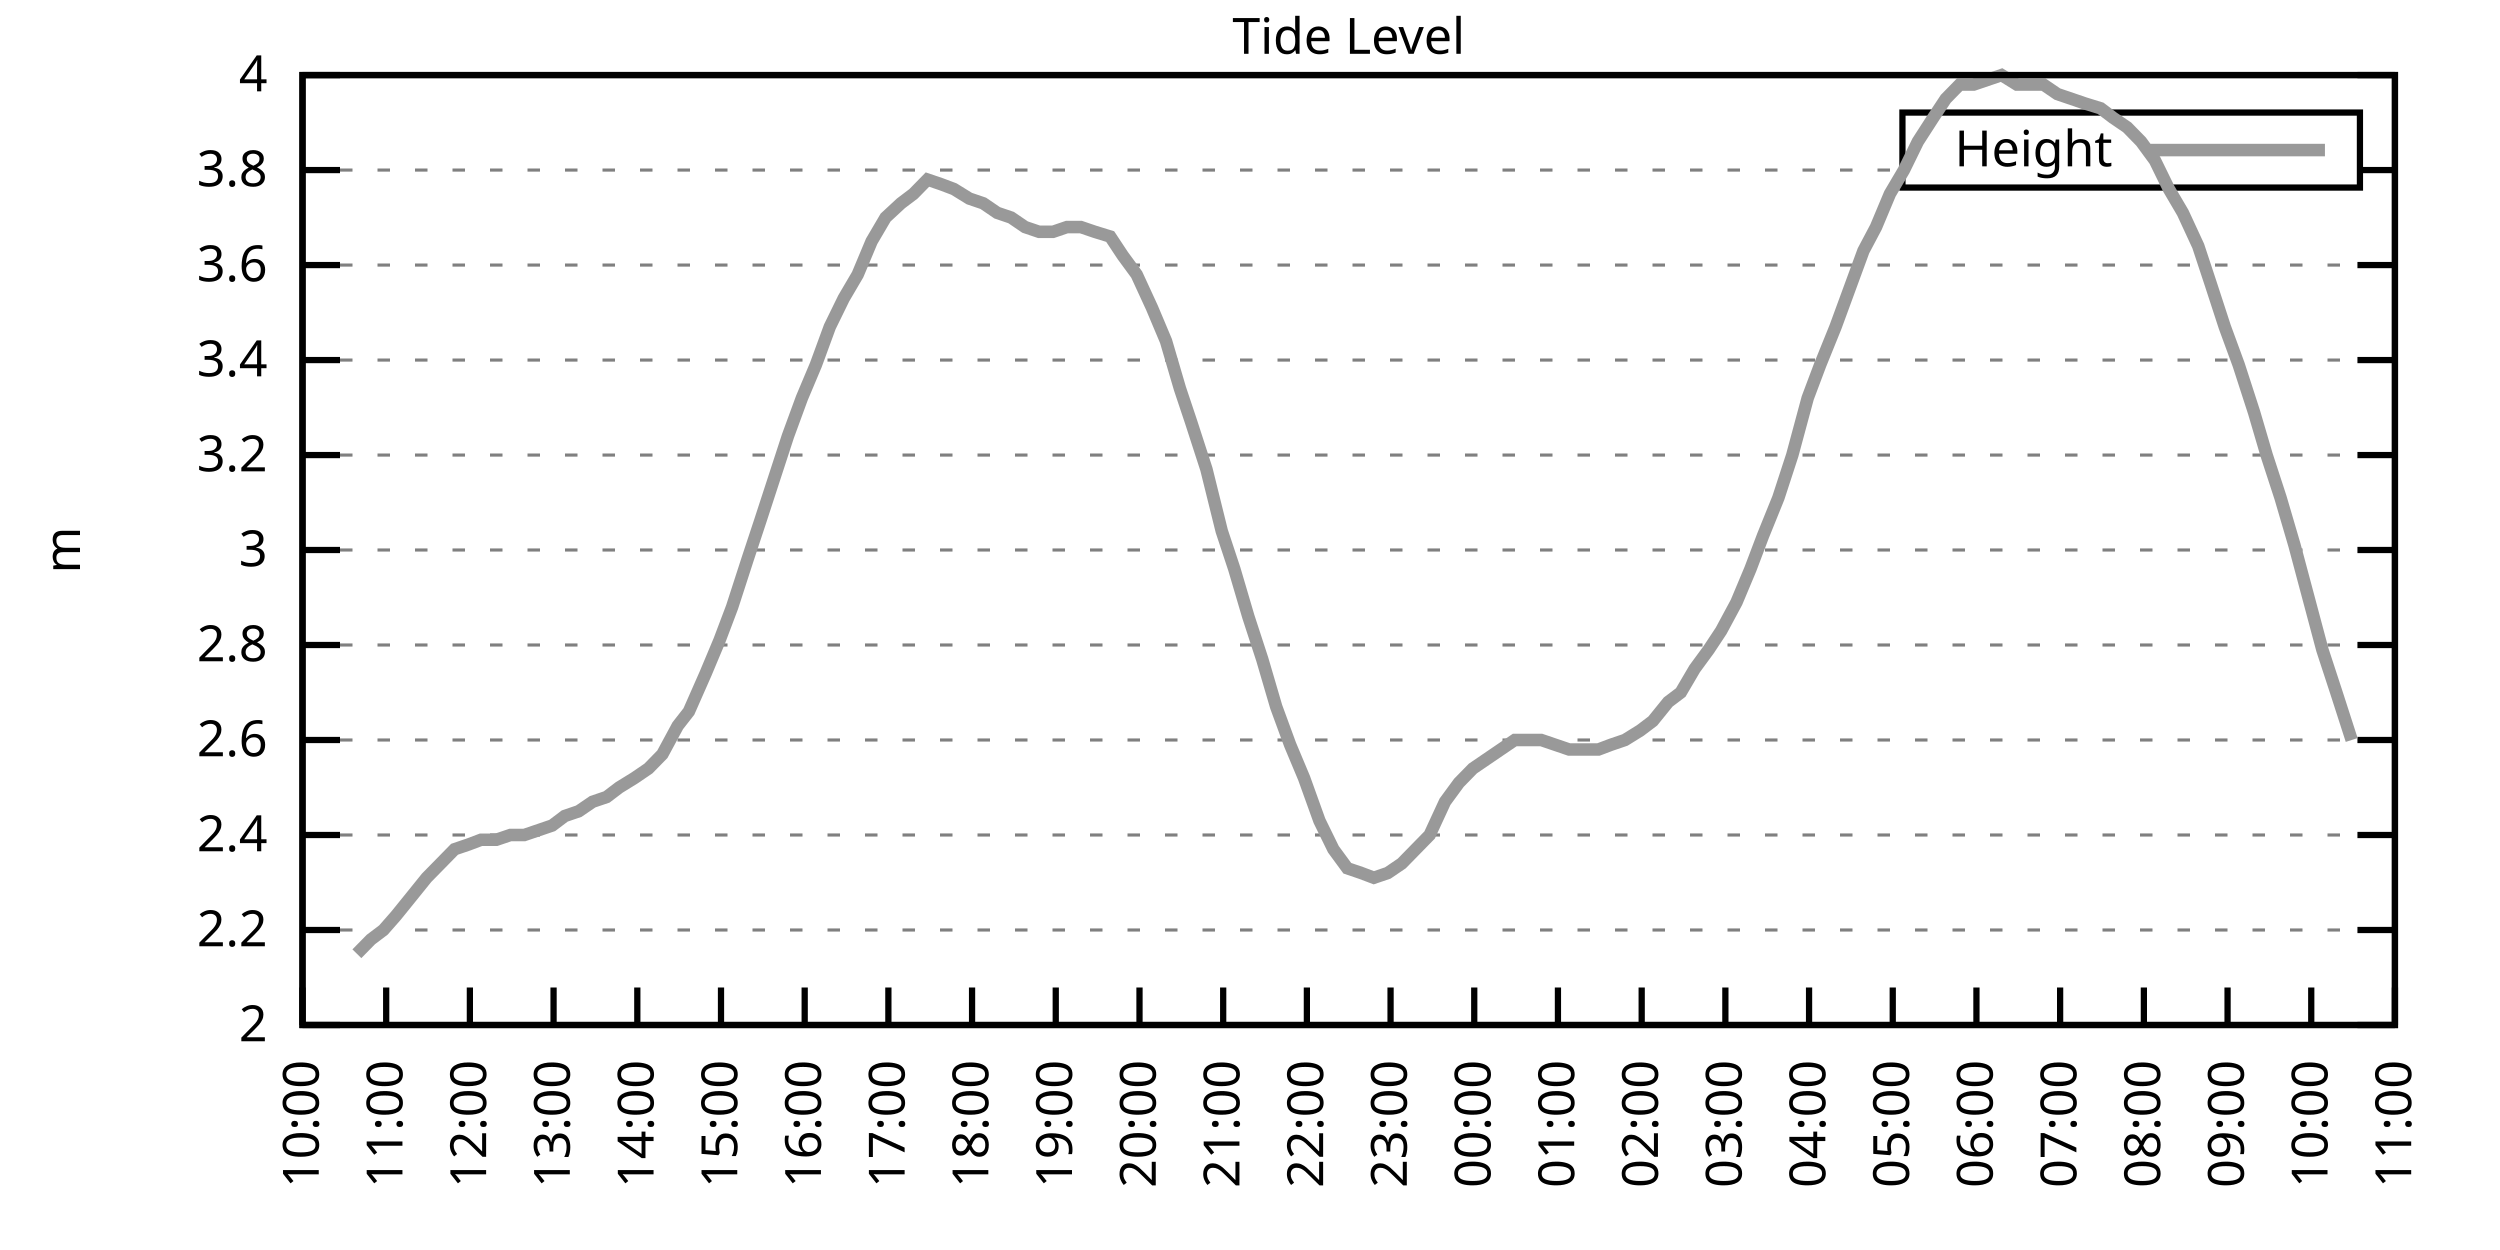
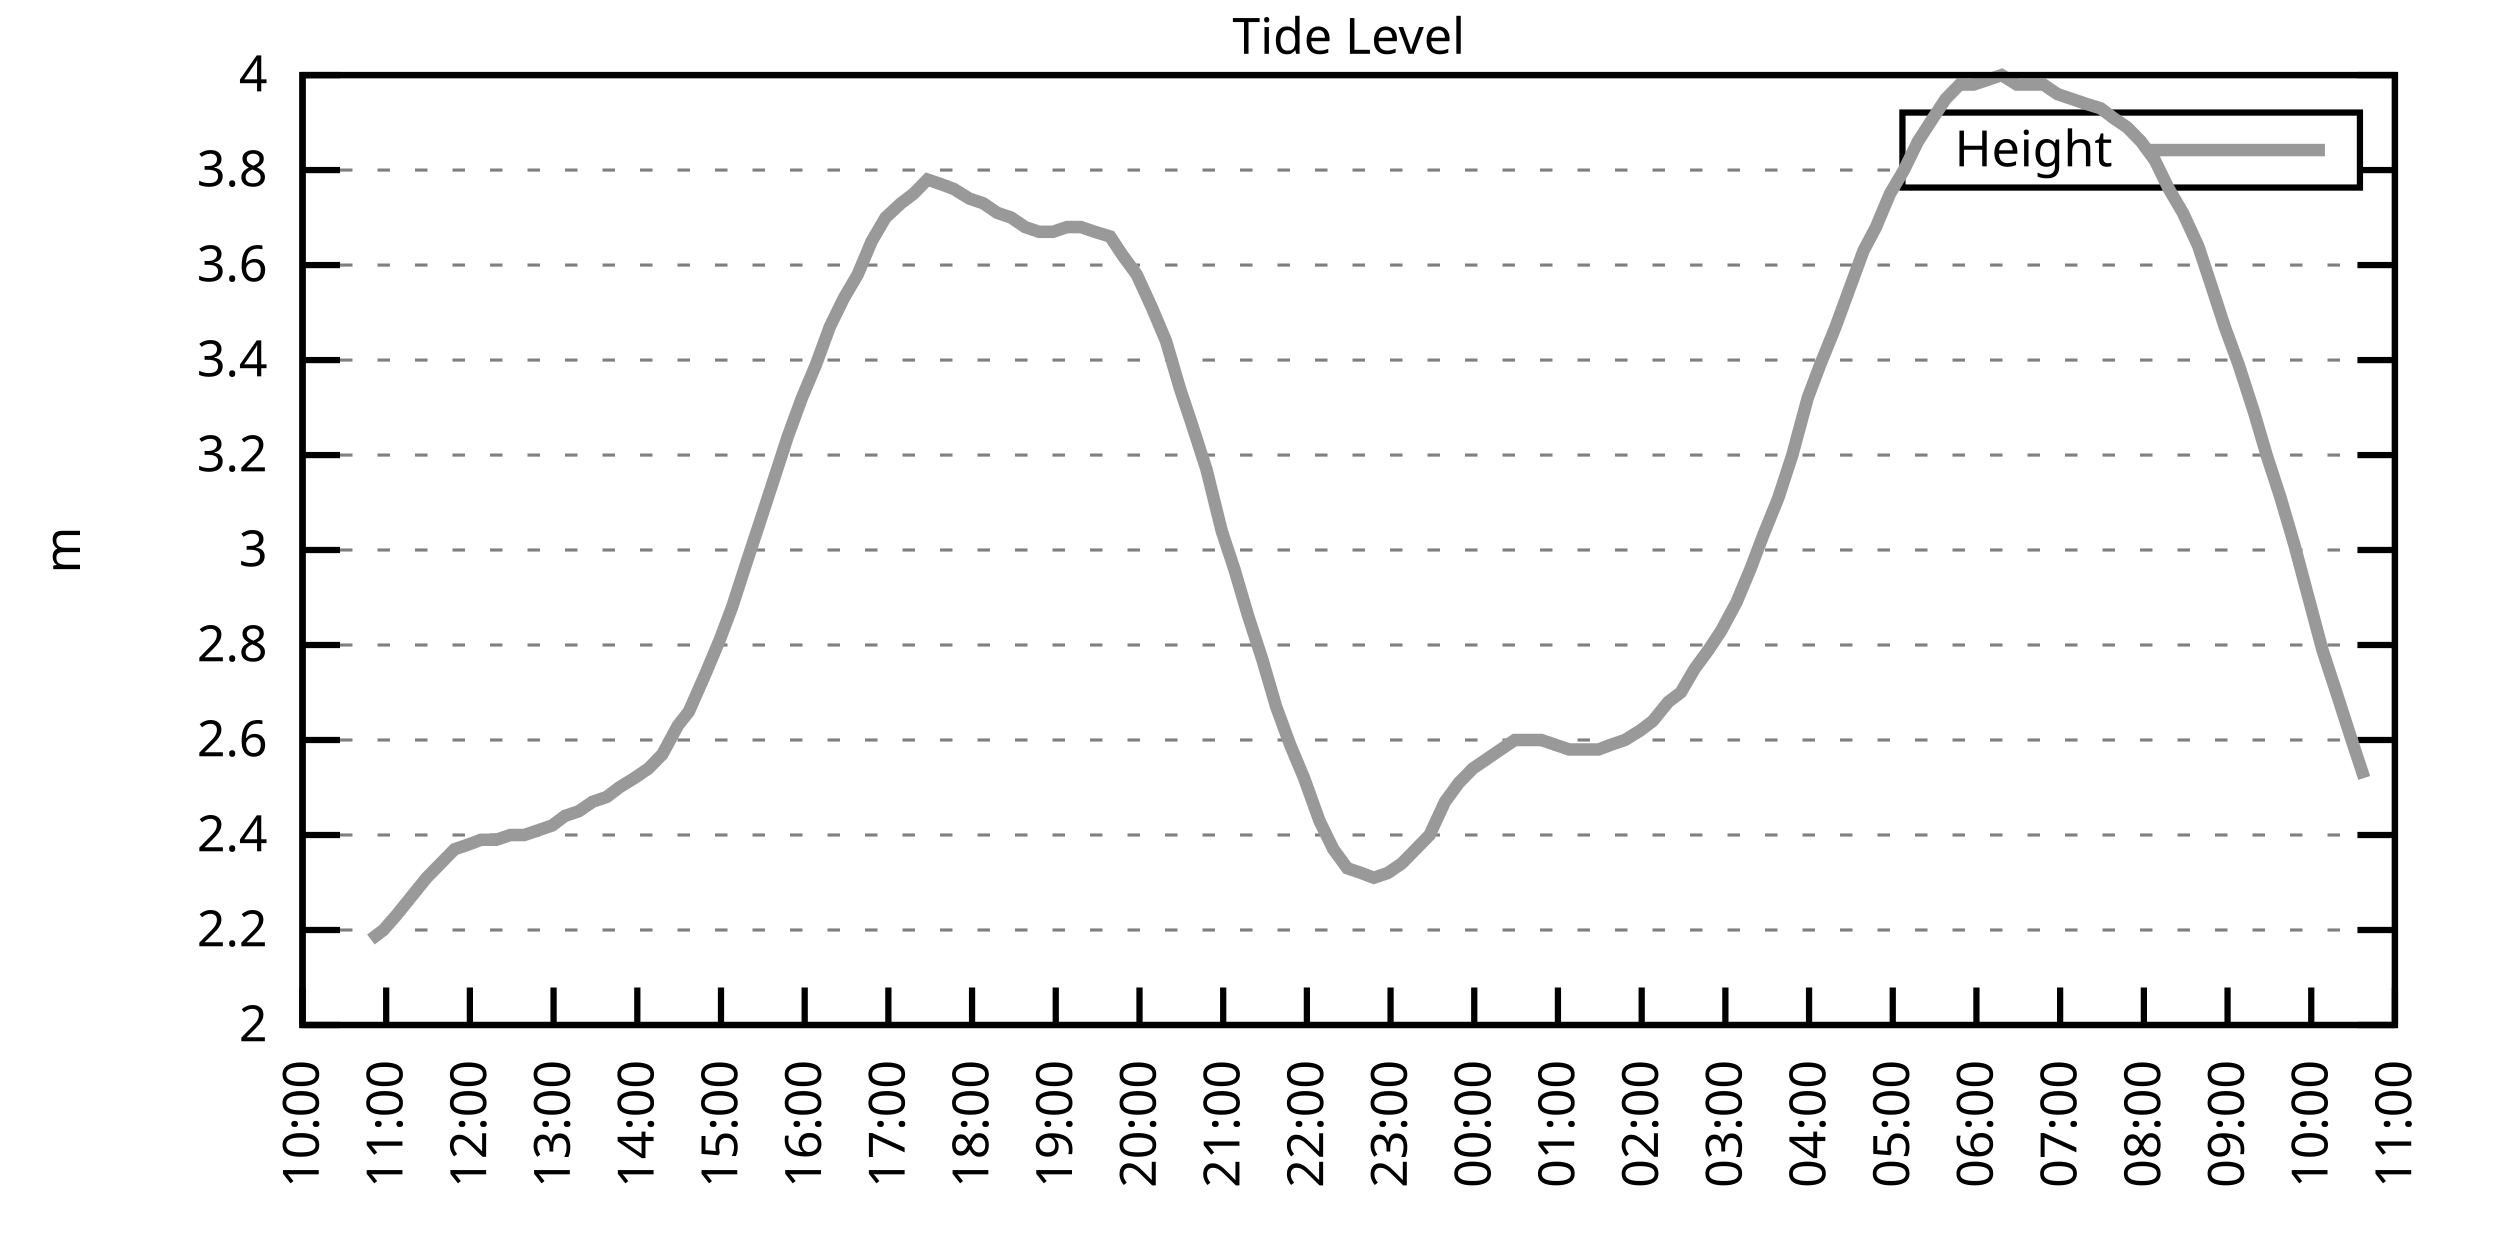
<svg xmlns="http://www.w3.org/2000/svg" xmlns:xlink="http://www.w3.org/1999/xlink" width="400" height="200" viewBox="0 0 400 200">
  <g id="gnuplot_canvas">
    <rect x="0" y="0" width="400" height="200" fill="none" />
    <defs>
      <circle id="gpDot" r="0.5" stroke-width="0.5" stroke="currentColor" />
      <path id="gpPt0" stroke-width="0.333" stroke="currentColor" d="M-1,0 h2 M0,-1 v2" />
      <path id="gpPt1" stroke-width="0.333" stroke="currentColor" d="M-1,-1 L1,1 M1,-1 L-1,1" />
      <path id="gpPt2" stroke-width="0.333" stroke="currentColor" d="M-1,0 L1,0 M0,-1 L0,1 M-1,-1 L1,1 M-1,1 L1,-1" />
      <rect id="gpPt3" stroke-width="0.333" stroke="currentColor" x="-1" y="-1" width="2" height="2" />
      <rect id="gpPt4" stroke-width="0.333" stroke="currentColor" fill="currentColor" x="-1" y="-1" width="2" height="2" />
      <circle id="gpPt5" stroke-width="0.333" stroke="currentColor" cx="0" cy="0" r="1" />
      <use xlink:href="#gpPt5" id="gpPt6" fill="currentColor" stroke="none" />
      <path id="gpPt7" stroke-width="0.333" stroke="currentColor" d="M0,-1.33 L-1.33,0.67 L1.33,0.67 z" />
      <use xlink:href="#gpPt7" id="gpPt8" fill="currentColor" stroke="none" />
      <use xlink:href="#gpPt7" id="gpPt9" stroke="currentColor" transform="rotate(180)" />
      <use xlink:href="#gpPt9" id="gpPt10" fill="currentColor" stroke="none" />
      <use xlink:href="#gpPt3" id="gpPt11" stroke="currentColor" transform="rotate(45)" />
      <use xlink:href="#gpPt11" id="gpPt12" fill="currentColor" stroke="none" />
      <path id="gpPt13" stroke-width="0.333" stroke="currentColor" d="M0,1.330 L1.265,0.411 L0.782,-1.067 L-0.782,-1.076 L-1.265,0.411 z" />
      <use xlink:href="#gpPt13" id="gpPt14" fill="currentColor" stroke="none" />
      <filter id="textbox" filterUnits="objectBoundingBox" x="0" y="0" height="1" width="1">
        <feFlood flood-color="white" flood-opacity="1" result="bgnd" />
        <feComposite in="SourceGraphic" in2="bgnd" operator="atop" />
      </filter>
      <filter id="greybox" filterUnits="objectBoundingBox" x="0" y="0" height="1" width="1">
        <feFlood flood-color="lightgrey" flood-opacity="1" result="grey" />
        <feComposite in="SourceGraphic" in2="grey" operator="atop" />
      </filter>
    </defs>
    <g fill="none" color="white" stroke="currentColor" stroke-width="1.00" stroke-linecap="butt" stroke-linejoin="miter">
</g>
    <g fill="none" color="black" stroke="currentColor" stroke-width="1.00" stroke-linecap="butt" stroke-linejoin="miter">
      <g stroke="none" shape-rendering="crispEdges">
        <polygon fill="rgb(255, 255, 255)" points="48.40,164.00 383.18,164.00 383.18,12.02 48.40,12.02 " />
      </g>
    </g>
    <g fill="none" color="black" stroke="currentColor" stroke-width="1.00" stroke-linecap="butt" stroke-linejoin="miter">
</g>
    <g fill="none" color="black" stroke="black" stroke-width="0.50" stroke-linecap="butt" stroke-linejoin="miter">
</g>
    <g fill="none" color="gray" stroke="currentColor" stroke-width="0.50" stroke-linecap="butt" stroke-linejoin="miter">
      <path stroke="gray" stroke-dasharray="2,4" class="gridline" d="M48.40,164.00 L383.19,164.00  " />
    </g>
    <g fill="none" color="gray" stroke="gray" stroke-width="1.00" stroke-linecap="butt" stroke-linejoin="miter">
</g>
    <g fill="none" color="black" stroke="currentColor" stroke-width="1.00" stroke-linecap="butt" stroke-linejoin="miter">
      <path stroke="black" d="M48.40,164.00 L54.40,164.00 M383.19,164.00 L377.19,164.00  " />
      <g transform="translate(42.80,166.60)" stroke="none" fill="black" font-family="Sans" font-size="8.00" text-anchor="end">
        <text>
          <tspan font-family="Sans"> 2</tspan>
        </text>
      </g>
    </g>
    <g fill="none" color="black" stroke="currentColor" stroke-width="1.00" stroke-linecap="butt" stroke-linejoin="miter">
</g>
    <g fill="none" color="black" stroke="black" stroke-width="0.50" stroke-linecap="butt" stroke-linejoin="miter">
</g>
    <g fill="none" color="gray" stroke="currentColor" stroke-width="0.50" stroke-linecap="butt" stroke-linejoin="miter">
      <path stroke="gray" stroke-dasharray="2,4" class="gridline" d="M48.40,148.80 L383.19,148.80  " />
    </g>
    <g fill="none" color="gray" stroke="gray" stroke-width="1.00" stroke-linecap="butt" stroke-linejoin="miter">
</g>
    <g fill="none" color="black" stroke="currentColor" stroke-width="1.00" stroke-linecap="butt" stroke-linejoin="miter">
      <path stroke="black" d="M48.40,148.80 L54.40,148.80 M383.19,148.80 L377.19,148.80  " />
      <g transform="translate(42.80,151.40)" stroke="none" fill="black" font-family="Sans" font-size="8.00" text-anchor="end">
        <text>
          <tspan font-family="Sans"> 2.2</tspan>
        </text>
      </g>
    </g>
    <g fill="none" color="black" stroke="currentColor" stroke-width="1.00" stroke-linecap="butt" stroke-linejoin="miter">
</g>
    <g fill="none" color="black" stroke="black" stroke-width="0.50" stroke-linecap="butt" stroke-linejoin="miter">
</g>
    <g fill="none" color="gray" stroke="currentColor" stroke-width="0.50" stroke-linecap="butt" stroke-linejoin="miter">
      <path stroke="gray" stroke-dasharray="2,4" class="gridline" d="M48.40,133.60 L383.19,133.60  " />
    </g>
    <g fill="none" color="gray" stroke="gray" stroke-width="1.00" stroke-linecap="butt" stroke-linejoin="miter">
</g>
    <g fill="none" color="black" stroke="currentColor" stroke-width="1.00" stroke-linecap="butt" stroke-linejoin="miter">
      <path stroke="black" d="M48.40,133.60 L54.40,133.60 M383.19,133.60 L377.19,133.60  " />
      <g transform="translate(42.80,136.20)" stroke="none" fill="black" font-family="Sans" font-size="8.00" text-anchor="end">
        <text>
          <tspan font-family="Sans"> 2.4</tspan>
        </text>
      </g>
    </g>
    <g fill="none" color="black" stroke="currentColor" stroke-width="1.00" stroke-linecap="butt" stroke-linejoin="miter">
</g>
    <g fill="none" color="black" stroke="black" stroke-width="0.50" stroke-linecap="butt" stroke-linejoin="miter">
</g>
    <g fill="none" color="gray" stroke="currentColor" stroke-width="0.50" stroke-linecap="butt" stroke-linejoin="miter">
      <path stroke="gray" stroke-dasharray="2,4" class="gridline" d="M48.40,118.40 L383.19,118.40  " />
    </g>
    <g fill="none" color="gray" stroke="gray" stroke-width="1.00" stroke-linecap="butt" stroke-linejoin="miter">
</g>
    <g fill="none" color="black" stroke="currentColor" stroke-width="1.00" stroke-linecap="butt" stroke-linejoin="miter">
      <path stroke="black" d="M48.40,118.40 L54.40,118.40 M383.19,118.40 L377.19,118.40  " />
      <g transform="translate(42.80,121.00)" stroke="none" fill="black" font-family="Sans" font-size="8.00" text-anchor="end">
        <text>
          <tspan font-family="Sans"> 2.6</tspan>
        </text>
      </g>
    </g>
    <g fill="none" color="black" stroke="currentColor" stroke-width="1.00" stroke-linecap="butt" stroke-linejoin="miter">
</g>
    <g fill="none" color="black" stroke="black" stroke-width="0.50" stroke-linecap="butt" stroke-linejoin="miter">
</g>
    <g fill="none" color="gray" stroke="currentColor" stroke-width="0.50" stroke-linecap="butt" stroke-linejoin="miter">
      <path stroke="gray" stroke-dasharray="2,4" class="gridline" d="M48.40,103.20 L383.19,103.20  " />
    </g>
    <g fill="none" color="gray" stroke="gray" stroke-width="1.00" stroke-linecap="butt" stroke-linejoin="miter">
</g>
    <g fill="none" color="black" stroke="currentColor" stroke-width="1.00" stroke-linecap="butt" stroke-linejoin="miter">
      <path stroke="black" d="M48.40,103.20 L54.40,103.20 M383.19,103.20 L377.19,103.20  " />
      <g transform="translate(42.80,105.80)" stroke="none" fill="black" font-family="Sans" font-size="8.00" text-anchor="end">
        <text>
          <tspan font-family="Sans"> 2.8</tspan>
        </text>
      </g>
    </g>
    <g fill="none" color="black" stroke="currentColor" stroke-width="1.00" stroke-linecap="butt" stroke-linejoin="miter">
</g>
    <g fill="none" color="black" stroke="black" stroke-width="0.50" stroke-linecap="butt" stroke-linejoin="miter">
</g>
    <g fill="none" color="gray" stroke="currentColor" stroke-width="0.50" stroke-linecap="butt" stroke-linejoin="miter">
      <path stroke="gray" stroke-dasharray="2,4" class="gridline" d="M48.40,88.00 L383.19,88.00  " />
    </g>
    <g fill="none" color="gray" stroke="gray" stroke-width="1.00" stroke-linecap="butt" stroke-linejoin="miter">
</g>
    <g fill="none" color="black" stroke="currentColor" stroke-width="1.00" stroke-linecap="butt" stroke-linejoin="miter">
      <path stroke="black" d="M48.40,88.00 L54.40,88.00 M383.19,88.00 L377.19,88.00  " />
      <g transform="translate(42.80,90.60)" stroke="none" fill="black" font-family="Sans" font-size="8.00" text-anchor="end">
        <text>
          <tspan font-family="Sans"> 3</tspan>
        </text>
      </g>
    </g>
    <g fill="none" color="black" stroke="currentColor" stroke-width="1.00" stroke-linecap="butt" stroke-linejoin="miter">
</g>
    <g fill="none" color="black" stroke="black" stroke-width="0.50" stroke-linecap="butt" stroke-linejoin="miter">
</g>
    <g fill="none" color="gray" stroke="currentColor" stroke-width="0.50" stroke-linecap="butt" stroke-linejoin="miter">
      <path stroke="gray" stroke-dasharray="2,4" class="gridline" d="M48.40,72.81 L383.19,72.81  " />
    </g>
    <g fill="none" color="gray" stroke="gray" stroke-width="1.00" stroke-linecap="butt" stroke-linejoin="miter">
</g>
    <g fill="none" color="black" stroke="currentColor" stroke-width="1.00" stroke-linecap="butt" stroke-linejoin="miter">
      <path stroke="black" d="M48.40,72.81 L54.40,72.81 M383.19,72.81 L377.19,72.81  " />
      <g transform="translate(42.80,75.41)" stroke="none" fill="black" font-family="Sans" font-size="8.00" text-anchor="end">
        <text>
          <tspan font-family="Sans"> 3.2</tspan>
        </text>
      </g>
    </g>
    <g fill="none" color="black" stroke="currentColor" stroke-width="1.00" stroke-linecap="butt" stroke-linejoin="miter">
</g>
    <g fill="none" color="black" stroke="black" stroke-width="0.50" stroke-linecap="butt" stroke-linejoin="miter">
</g>
    <g fill="none" color="gray" stroke="currentColor" stroke-width="0.50" stroke-linecap="butt" stroke-linejoin="miter">
      <path stroke="gray" stroke-dasharray="2,4" class="gridline" d="M48.40,57.61 L383.19,57.61  " />
    </g>
    <g fill="none" color="gray" stroke="gray" stroke-width="1.00" stroke-linecap="butt" stroke-linejoin="miter">
</g>
    <g fill="none" color="black" stroke="currentColor" stroke-width="1.00" stroke-linecap="butt" stroke-linejoin="miter">
      <path stroke="black" d="M48.40,57.61 L54.40,57.61 M383.19,57.61 L377.19,57.61  " />
      <g transform="translate(42.80,60.21)" stroke="none" fill="black" font-family="Sans" font-size="8.00" text-anchor="end">
        <text>
          <tspan font-family="Sans"> 3.4</tspan>
        </text>
      </g>
    </g>
    <g fill="none" color="black" stroke="currentColor" stroke-width="1.00" stroke-linecap="butt" stroke-linejoin="miter">
</g>
    <g fill="none" color="black" stroke="black" stroke-width="0.50" stroke-linecap="butt" stroke-linejoin="miter">
</g>
    <g fill="none" color="gray" stroke="currentColor" stroke-width="0.50" stroke-linecap="butt" stroke-linejoin="miter">
      <path stroke="gray" stroke-dasharray="2,4" class="gridline" d="M48.40,42.41 L383.19,42.41  " />
    </g>
    <g fill="none" color="gray" stroke="gray" stroke-width="1.00" stroke-linecap="butt" stroke-linejoin="miter">
</g>
    <g fill="none" color="black" stroke="currentColor" stroke-width="1.00" stroke-linecap="butt" stroke-linejoin="miter">
      <path stroke="black" d="M48.40,42.41 L54.40,42.41 M383.19,42.41 L377.19,42.41  " />
      <g transform="translate(42.80,45.01)" stroke="none" fill="black" font-family="Sans" font-size="8.00" text-anchor="end">
        <text>
          <tspan font-family="Sans"> 3.6</tspan>
        </text>
      </g>
    </g>
    <g fill="none" color="black" stroke="currentColor" stroke-width="1.00" stroke-linecap="butt" stroke-linejoin="miter">
</g>
    <g fill="none" color="black" stroke="black" stroke-width="0.50" stroke-linecap="butt" stroke-linejoin="miter">
</g>
    <g fill="none" color="gray" stroke="currentColor" stroke-width="0.50" stroke-linecap="butt" stroke-linejoin="miter">
      <path stroke="gray" stroke-dasharray="2,4" class="gridline" d="M48.40,27.21 L304.39,27.21 M377.59,27.21 L383.19,27.21  " />
    </g>
    <g fill="none" color="gray" stroke="gray" stroke-width="1.00" stroke-linecap="butt" stroke-linejoin="miter">
</g>
    <g fill="none" color="black" stroke="currentColor" stroke-width="1.00" stroke-linecap="butt" stroke-linejoin="miter">
      <path stroke="black" d="M48.40,27.21 L54.40,27.21 M383.19,27.21 L377.19,27.21  " />
      <g transform="translate(42.80,29.81)" stroke="none" fill="black" font-family="Sans" font-size="8.00" text-anchor="end">
        <text>
          <tspan font-family="Sans"> 3.8</tspan>
        </text>
      </g>
    </g>
    <g fill="none" color="black" stroke="currentColor" stroke-width="1.00" stroke-linecap="butt" stroke-linejoin="miter">
</g>
    <g fill="none" color="black" stroke="black" stroke-width="0.50" stroke-linecap="butt" stroke-linejoin="miter">
</g>
    <g fill="none" color="gray" stroke="currentColor" stroke-width="0.50" stroke-linecap="butt" stroke-linejoin="miter">
      <path stroke="gray" stroke-dasharray="2,4" class="gridline" d="M48.40,12.01 L383.19,12.01  " />
    </g>
    <g fill="none" color="gray" stroke="gray" stroke-width="1.00" stroke-linecap="butt" stroke-linejoin="miter">
</g>
    <g fill="none" color="black" stroke="currentColor" stroke-width="1.00" stroke-linecap="butt" stroke-linejoin="miter">
      <path stroke="black" d="M48.40,12.01 L54.40,12.01 M383.19,12.01 L377.19,12.01  " />
      <g transform="translate(42.80,14.61)" stroke="none" fill="black" font-family="Sans" font-size="8.00" text-anchor="end">
        <text>
          <tspan font-family="Sans"> 4</tspan>
        </text>
      </g>
    </g>
    <g fill="none" color="black" stroke="currentColor" stroke-width="1.00" stroke-linecap="butt" stroke-linejoin="miter">
      <path stroke="black" d="M48.40,164.00 L48.40,158.00  " />
      <g transform="translate(51.00,169.60) rotate(270.00)" stroke="none" fill="black" font-family="Sans" font-size="8.00" text-anchor="end">
        <text>
          <tspan font-family="Sans">10:00</tspan>
        </text>
      </g>
    </g>
    <g fill="none" color="black" stroke="currentColor" stroke-width="1.00" stroke-linecap="butt" stroke-linejoin="miter">
      <path stroke="black" d="M61.79,164.00 L61.79,158.00  " />
      <g transform="translate(64.39,169.60) rotate(270.00)" stroke="none" fill="black" font-family="Sans" font-size="8.00" text-anchor="end">
        <text>
          <tspan font-family="Sans">11:00</tspan>
        </text>
      </g>
    </g>
    <g fill="none" color="black" stroke="currentColor" stroke-width="1.00" stroke-linecap="butt" stroke-linejoin="miter">
      <path stroke="black" d="M75.18,164.00 L75.18,158.00  " />
      <g transform="translate(77.78,169.60) rotate(270.00)" stroke="none" fill="black" font-family="Sans" font-size="8.00" text-anchor="end">
        <text>
          <tspan font-family="Sans">12:00</tspan>
        </text>
      </g>
    </g>
    <g fill="none" color="black" stroke="currentColor" stroke-width="1.00" stroke-linecap="butt" stroke-linejoin="miter">
      <path stroke="black" d="M88.57,164.00 L88.57,158.00  " />
      <g transform="translate(91.17,169.60) rotate(270.00)" stroke="none" fill="black" font-family="Sans" font-size="8.00" text-anchor="end">
        <text>
          <tspan font-family="Sans">13:00</tspan>
        </text>
      </g>
    </g>
    <g fill="none" color="black" stroke="currentColor" stroke-width="1.00" stroke-linecap="butt" stroke-linejoin="miter">
      <path stroke="black" d="M101.97,164.00 L101.97,158.00  " />
      <g transform="translate(104.57,169.60) rotate(270.00)" stroke="none" fill="black" font-family="Sans" font-size="8.00" text-anchor="end">
        <text>
          <tspan font-family="Sans">14:00</tspan>
        </text>
      </g>
    </g>
    <g fill="none" color="black" stroke="currentColor" stroke-width="1.00" stroke-linecap="butt" stroke-linejoin="miter">
      <path stroke="black" d="M115.36,164.00 L115.36,158.00  " />
      <g transform="translate(117.96,169.60) rotate(270.00)" stroke="none" fill="black" font-family="Sans" font-size="8.00" text-anchor="end">
        <text>
          <tspan font-family="Sans">15:00</tspan>
        </text>
      </g>
    </g>
    <g fill="none" color="black" stroke="currentColor" stroke-width="1.00" stroke-linecap="butt" stroke-linejoin="miter">
      <path stroke="black" d="M128.75,164.00 L128.75,158.00  " />
      <g transform="translate(131.35,169.60) rotate(270.00)" stroke="none" fill="black" font-family="Sans" font-size="8.00" text-anchor="end">
        <text>
          <tspan font-family="Sans">16:00</tspan>
        </text>
      </g>
    </g>
    <g fill="none" color="black" stroke="currentColor" stroke-width="1.00" stroke-linecap="butt" stroke-linejoin="miter">
      <path stroke="black" d="M142.14,164.00 L142.14,158.00  " />
      <g transform="translate(144.74,169.60) rotate(270.00)" stroke="none" fill="black" font-family="Sans" font-size="8.00" text-anchor="end">
        <text>
          <tspan font-family="Sans">17:00</tspan>
        </text>
      </g>
    </g>
    <g fill="none" color="black" stroke="currentColor" stroke-width="1.00" stroke-linecap="butt" stroke-linejoin="miter">
      <path stroke="black" d="M155.53,164.00 L155.53,158.00  " />
      <g transform="translate(158.13,169.60) rotate(270.00)" stroke="none" fill="black" font-family="Sans" font-size="8.00" text-anchor="end">
        <text>
          <tspan font-family="Sans">18:00</tspan>
        </text>
      </g>
    </g>
    <g fill="none" color="black" stroke="currentColor" stroke-width="1.00" stroke-linecap="butt" stroke-linejoin="miter">
      <path stroke="black" d="M168.92,164.00 L168.92,158.00  " />
      <g transform="translate(171.52,169.60) rotate(270.00)" stroke="none" fill="black" font-family="Sans" font-size="8.00" text-anchor="end">
        <text>
          <tspan font-family="Sans">19:00</tspan>
        </text>
      </g>
    </g>
    <g fill="none" color="black" stroke="currentColor" stroke-width="1.00" stroke-linecap="butt" stroke-linejoin="miter">
      <path stroke="black" d="M182.32,164.00 L182.32,158.00  " />
      <g transform="translate(184.92,169.60) rotate(270.00)" stroke="none" fill="black" font-family="Sans" font-size="8.00" text-anchor="end">
        <text>
          <tspan font-family="Sans">20:00</tspan>
        </text>
      </g>
    </g>
    <g fill="none" color="black" stroke="currentColor" stroke-width="1.00" stroke-linecap="butt" stroke-linejoin="miter">
      <path stroke="black" d="M195.71,164.00 L195.71,158.00  " />
      <g transform="translate(198.31,169.60) rotate(270.00)" stroke="none" fill="black" font-family="Sans" font-size="8.00" text-anchor="end">
        <text>
          <tspan font-family="Sans">21:00</tspan>
        </text>
      </g>
    </g>
    <g fill="none" color="black" stroke="currentColor" stroke-width="1.00" stroke-linecap="butt" stroke-linejoin="miter">
      <path stroke="black" d="M209.10,164.00 L209.10,158.00  " />
      <g transform="translate(211.70,169.60) rotate(270.00)" stroke="none" fill="black" font-family="Sans" font-size="8.00" text-anchor="end">
        <text>
          <tspan font-family="Sans">22:00</tspan>
        </text>
      </g>
    </g>
    <g fill="none" color="black" stroke="currentColor" stroke-width="1.00" stroke-linecap="butt" stroke-linejoin="miter">
      <path stroke="black" d="M222.49,164.00 L222.49,158.00  " />
      <g transform="translate(225.09,169.60) rotate(270.00)" stroke="none" fill="black" font-family="Sans" font-size="8.00" text-anchor="end">
        <text>
          <tspan font-family="Sans">23:00</tspan>
        </text>
      </g>
    </g>
    <g fill="none" color="black" stroke="currentColor" stroke-width="1.00" stroke-linecap="butt" stroke-linejoin="miter">
      <path stroke="black" d="M235.88,164.00 L235.88,158.00  " />
      <g transform="translate(238.48,169.60) rotate(270.00)" stroke="none" fill="black" font-family="Sans" font-size="8.00" text-anchor="end">
        <text>
          <tspan font-family="Sans">00:00</tspan>
        </text>
      </g>
    </g>
    <g fill="none" color="black" stroke="currentColor" stroke-width="1.00" stroke-linecap="butt" stroke-linejoin="miter">
      <path stroke="black" d="M249.27,164.00 L249.27,158.00  " />
      <g transform="translate(251.87,169.60) rotate(270.00)" stroke="none" fill="black" font-family="Sans" font-size="8.00" text-anchor="end">
        <text>
          <tspan font-family="Sans">01:00</tspan>
        </text>
      </g>
    </g>
    <g fill="none" color="black" stroke="currentColor" stroke-width="1.00" stroke-linecap="butt" stroke-linejoin="miter">
      <path stroke="black" d="M262.67,164.00 L262.67,158.00  " />
      <g transform="translate(265.27,169.60) rotate(270.00)" stroke="none" fill="black" font-family="Sans" font-size="8.00" text-anchor="end">
        <text>
          <tspan font-family="Sans">02:00</tspan>
        </text>
      </g>
    </g>
    <g fill="none" color="black" stroke="currentColor" stroke-width="1.00" stroke-linecap="butt" stroke-linejoin="miter">
      <path stroke="black" d="M276.06,164.00 L276.06,158.00  " />
      <g transform="translate(278.66,169.60) rotate(270.00)" stroke="none" fill="black" font-family="Sans" font-size="8.00" text-anchor="end">
        <text>
          <tspan font-family="Sans">03:00</tspan>
        </text>
      </g>
    </g>
    <g fill="none" color="black" stroke="currentColor" stroke-width="1.00" stroke-linecap="butt" stroke-linejoin="miter">
      <path stroke="black" d="M289.45,164.00 L289.45,158.00  " />
      <g transform="translate(292.05,169.60) rotate(270.00)" stroke="none" fill="black" font-family="Sans" font-size="8.00" text-anchor="end">
        <text>
          <tspan font-family="Sans">04:00</tspan>
        </text>
      </g>
    </g>
    <g fill="none" color="black" stroke="currentColor" stroke-width="1.00" stroke-linecap="butt" stroke-linejoin="miter">
      <path stroke="black" d="M302.84,164.00 L302.84,158.00  " />
      <g transform="translate(305.44,169.60) rotate(270.00)" stroke="none" fill="black" font-family="Sans" font-size="8.00" text-anchor="end">
        <text>
          <tspan font-family="Sans">05:00</tspan>
        </text>
      </g>
    </g>
    <g fill="none" color="black" stroke="currentColor" stroke-width="1.00" stroke-linecap="butt" stroke-linejoin="miter">
      <path stroke="black" d="M316.23,164.00 L316.23,158.00  " />
      <g transform="translate(318.83,169.60) rotate(270.00)" stroke="none" fill="black" font-family="Sans" font-size="8.00" text-anchor="end">
        <text>
          <tspan font-family="Sans">06:00</tspan>
        </text>
      </g>
    </g>
    <g fill="none" color="black" stroke="currentColor" stroke-width="1.00" stroke-linecap="butt" stroke-linejoin="miter">
      <path stroke="black" d="M329.62,164.00 L329.62,158.00  " />
      <g transform="translate(332.22,169.60) rotate(270.00)" stroke="none" fill="black" font-family="Sans" font-size="8.00" text-anchor="end">
        <text>
          <tspan font-family="Sans">07:00</tspan>
        </text>
      </g>
    </g>
    <g fill="none" color="black" stroke="currentColor" stroke-width="1.00" stroke-linecap="butt" stroke-linejoin="miter">
      <path stroke="black" d="M343.02,164.00 L343.02,158.00  " />
      <g transform="translate(345.62,169.60) rotate(270.00)" stroke="none" fill="black" font-family="Sans" font-size="8.00" text-anchor="end">
        <text>
          <tspan font-family="Sans">08:00</tspan>
        </text>
      </g>
    </g>
    <g fill="none" color="black" stroke="currentColor" stroke-width="1.00" stroke-linecap="butt" stroke-linejoin="miter">
      <path stroke="black" d="M356.41,164.00 L356.41,158.00  " />
      <g transform="translate(359.01,169.60) rotate(270.00)" stroke="none" fill="black" font-family="Sans" font-size="8.00" text-anchor="end">
        <text>
          <tspan font-family="Sans">09:00</tspan>
        </text>
      </g>
    </g>
    <g fill="none" color="black" stroke="currentColor" stroke-width="1.00" stroke-linecap="butt" stroke-linejoin="miter">
      <path stroke="black" d="M369.80,164.00 L369.80,158.00  " />
      <g transform="translate(372.40,169.60) rotate(270.00)" stroke="none" fill="black" font-family="Sans" font-size="8.00" text-anchor="end">
        <text>
          <tspan font-family="Sans">10:00</tspan>
        </text>
      </g>
    </g>
    <g fill="none" color="black" stroke="currentColor" stroke-width="1.00" stroke-linecap="butt" stroke-linejoin="miter">
      <path stroke="black" d="M383.19,164.00 L383.19,158.00  " />
      <g transform="translate(385.79,169.60) rotate(270.00)" stroke="none" fill="black" font-family="Sans" font-size="8.00" text-anchor="end">
        <text>
          <tspan font-family="Sans">11:00</tspan>
        </text>
      </g>
    </g>
    <g fill="none" color="black" stroke="currentColor" stroke-width="1.00" stroke-linecap="butt" stroke-linejoin="miter">
</g>
    <g fill="none" color="black" stroke="currentColor" stroke-width="1.00" stroke-linecap="butt" stroke-linejoin="miter">
      <path stroke="black" d="M48.40,12.01 L48.40,164.00 L383.19,164.00 L383.19,12.01 L48.40,12.01 Z  " />
    </g>
    <g fill="none" color="black" stroke="currentColor" stroke-width="1.00" stroke-linecap="butt" stroke-linejoin="miter">
</g>
    <g fill="none" color="black" stroke="currentColor" stroke-width="1.00" stroke-linecap="butt" stroke-linejoin="miter">
      <path stroke="black" d="M304.39,30.01 L304.39,18.01 L377.59,18.01 L377.59,30.01 L304.39,30.01 Z  " />
    </g>
    <g id="Tide_level_plot_1">
      <g fill="none" color="white" stroke="black" stroke-width="2.00" stroke-linecap="butt" stroke-linejoin="miter">
</g>
      <g fill="none" color="black" stroke="currentColor" stroke-width="2.00" stroke-linecap="butt" stroke-linejoin="miter">
        <g transform="translate(337.99,26.61)" stroke="none" fill="black" font-family="Sans" font-size="8.00" text-anchor="end">
          <text>
            <tspan font-family="Sans">Height</tspan>
          </text>
        </g>
      </g>
      <g fill="none" color="black" stroke="currentColor" stroke-width="2.00" stroke-linecap="butt" stroke-linejoin="miter">
-         <path stroke="rgb(153, 153, 153)" d="M343.59,24.01 L371.99,24.01 M57.10,152.60 L59.34,150.32 L61.35,148.80 L63.35,146.52 L65.81,143.48 L68.26,140.44   L70.50,138.16 L72.73,135.88 L74.96,135.12 L76.97,134.36 L79.42,134.36 L81.66,133.60 L83.89,133.60 L86.12,132.84   L88.35,132.08 L90.36,130.56 L92.59,129.80 L94.82,128.28 L97.06,127.52 L99.06,126.00 L101.52,124.48 L103.75,122.96   L105.98,120.68 L108.44,116.12 L110.22,113.84 L112.90,107.76 L115.13,102.44 L117.14,97.12 L119.60,89.52 L121.61,83.45   L123.84,76.61 L126.07,69.77 L128.30,63.69 L130.54,58.37 L132.77,52.29 L135.00,47.73 L137.23,43.93 L139.46,38.61   L141.69,34.81 L144.15,32.53 L146.16,31.01 L148.39,28.73 L150.62,29.49 L152.63,30.25 L155.09,31.77 L157.32,32.53   L159.55,34.05 L161.78,34.81 L164.01,36.33 L166.25,37.09 L168.48,37.09 L170.71,36.33 L172.94,36.33 L175.17,37.09   L177.63,37.85 L179.64,40.89 L181.87,43.93 L184.32,49.25 L186.56,54.57 L188.79,62.17 L190.57,67.49 L193.03,75.09   L195.48,84.97 L197.49,91.04 L199.73,98.64 L201.96,105.48 L204.19,113.08 L206.42,119.16 L208.65,124.48 L211.11,131.32   L213.34,135.88 L215.57,138.92 L217.80,139.68 L219.81,140.44 L222.04,139.68 L224.28,138.16 L226.51,135.88 L228.74,133.60   L231.20,128.28 L233.43,125.24 L235.66,122.96 L237.89,121.44 L240.12,119.92 L242.36,118.40 L244.59,118.40 L246.60,118.40   L248.83,119.16 L251.06,119.92 L253.07,119.92 L255.75,119.92 L257.76,119.16 L259.99,118.40 L262.44,116.88 L264.45,115.36   L266.91,112.32 L268.92,110.80 L271.15,107.00 L273.38,103.96 L275.39,100.92 L277.84,96.36 L280.07,91.04 L282.08,85.73   L284.54,79.65 L286.77,72.81 L289.23,63.69 L291.23,58.37 L293.69,52.29 L295.92,46.21 L298.15,40.13 L300.16,36.33   L302.39,31.01 L304.63,27.21 L306.86,22.65 L309.31,18.85 L311.32,15.81 L313.55,13.53 L315.79,13.53 L318.02,12.77   L320.25,12.01 L322.70,13.53 L324.71,13.53 L326.95,13.53 L329.18,15.05 L331.41,15.81 L333.64,16.57 L336.10,17.33   L338.10,18.85 L340.34,20.37 L342.57,22.65 L344.80,25.69 L347.03,30.25 L349.26,34.05 L351.72,39.37 L353.73,45.45   L355.96,52.29 L358.19,58.37 L360.65,65.97 L362.66,72.81 L364.89,79.65 L367.12,87.25 L369.35,95.60 L371.58,103.96   L373.82,110.80 L376.27,118.40  " />
+         <path stroke="rgb(153, 153, 153)" d="M343.59,24.01 L371.99,24.01 M59.34,150.32 L61.35,148.80 L63.35,146.52 L65.81,143.48 L68.26,140.44 L70.50,138.16   L72.73,135.88 L74.96,135.12 L76.97,134.36 L79.42,134.36 L81.66,133.60 L83.89,133.60 L86.12,132.84 L88.35,132.08   L90.36,130.56 L92.59,129.80 L94.82,128.28 L97.06,127.52 L99.06,126.00 L101.52,124.48 L103.75,122.96 L105.98,120.68   L108.44,116.12 L110.22,113.84 L112.90,107.76 L115.13,102.44 L117.14,97.12 L119.60,89.52 L121.61,83.45 L123.84,76.61   L126.07,69.77 L128.30,63.69 L130.54,58.37 L132.77,52.29 L135.00,47.73 L137.23,43.93 L139.46,38.61 L141.69,34.81   L144.15,32.53 L146.16,31.01 L148.39,28.73 L150.62,29.49 L152.63,30.25 L155.09,31.77 L157.32,32.53 L159.55,34.05   L161.78,34.81 L164.01,36.33 L166.25,37.09 L168.48,37.09 L170.71,36.33 L172.94,36.33 L175.17,37.09 L177.63,37.85   L179.64,40.89 L181.87,43.93 L184.32,49.25 L186.56,54.57 L188.79,62.17 L190.57,67.49 L193.03,75.09 L195.48,84.97   L197.49,91.04 L199.73,98.64 L201.96,105.48 L204.19,113.08 L206.42,119.16 L208.65,124.48 L211.11,131.32 L213.34,135.88   L215.57,138.92 L217.80,139.68 L219.81,140.44 L222.04,139.68 L224.28,138.16 L226.51,135.88 L228.74,133.60 L231.20,128.28   L233.43,125.24 L235.66,122.96 L237.89,121.44 L240.12,119.92 L242.36,118.40 L244.59,118.40 L246.60,118.40 L248.83,119.16   L251.06,119.92 L253.07,119.92 L255.75,119.92 L257.76,119.16 L259.99,118.40 L262.44,116.88 L264.45,115.36 L266.91,112.32   L268.92,110.80 L271.15,107.00 L273.38,103.96 L275.39,100.92 L277.84,96.36 L280.07,91.04 L282.08,85.73 L284.54,79.65   L286.77,72.81 L289.23,63.69 L291.23,58.37 L293.69,52.29 L295.92,46.21 L298.15,40.13 L300.16,36.33 L302.39,31.01   L304.63,27.21 L306.86,22.65 L309.31,18.85 L311.32,15.81 L313.55,13.53 L315.79,13.53 L318.02,12.77 L320.25,12.01   L322.70,13.53 L324.71,13.53 L326.95,13.53 L329.18,15.05 L331.41,15.81 L333.64,16.57 L336.10,17.33 L338.10,18.85   L340.34,20.37 L342.57,22.65 L344.80,25.69 L347.03,30.25 L349.26,34.05 L351.72,39.37 L353.73,45.45 L355.96,52.29   L358.19,58.37 L360.65,65.97 L362.66,72.81 L364.89,79.65 L367.12,87.25 L369.35,95.60 L371.58,103.96 L373.82,110.80   L376.27,118.40 L378.28,124.48  " />
      </g>
    </g>
    <g fill="none" color="black" stroke="currentColor" stroke-width="2.00" stroke-linecap="butt" stroke-linejoin="miter">
</g>
    <g fill="none" color="black" stroke="black" stroke-width="1.00" stroke-linecap="butt" stroke-linejoin="miter">
</g>
    <g fill="none" color="black" stroke="currentColor" stroke-width="1.00" stroke-linecap="butt" stroke-linejoin="miter">
      <path stroke="black" d="M48.40,12.01 L48.40,164.00 L383.19,164.00 L383.19,12.01 L48.40,12.01 Z  " />
      <g transform="translate(12.80,88.01) rotate(270.00)" stroke="none" fill="black" font-family="Sans" font-size="8.00" text-anchor="middle">
        <text>
          <tspan font-family="Sans">m</tspan>
        </text>
      </g>
    </g>
    <g fill="none" color="black" stroke="currentColor" stroke-width="1.00" stroke-linecap="butt" stroke-linejoin="miter">
</g>
    <g fill="none" color="black" stroke="currentColor" stroke-width="1.00" stroke-linecap="butt" stroke-linejoin="miter">
      <g transform="translate(215.79,8.61)" stroke="none" fill="black" font-family="Sans" font-size="8.00" text-anchor="middle">
        <text>
          <tspan font-family="Sans">Tide Level</tspan>
        </text>
      </g>
    </g>
    <g fill="none" color="black" stroke="currentColor" stroke-width="1.00" stroke-linecap="butt" stroke-linejoin="miter">
</g>
  </g>
</svg>
